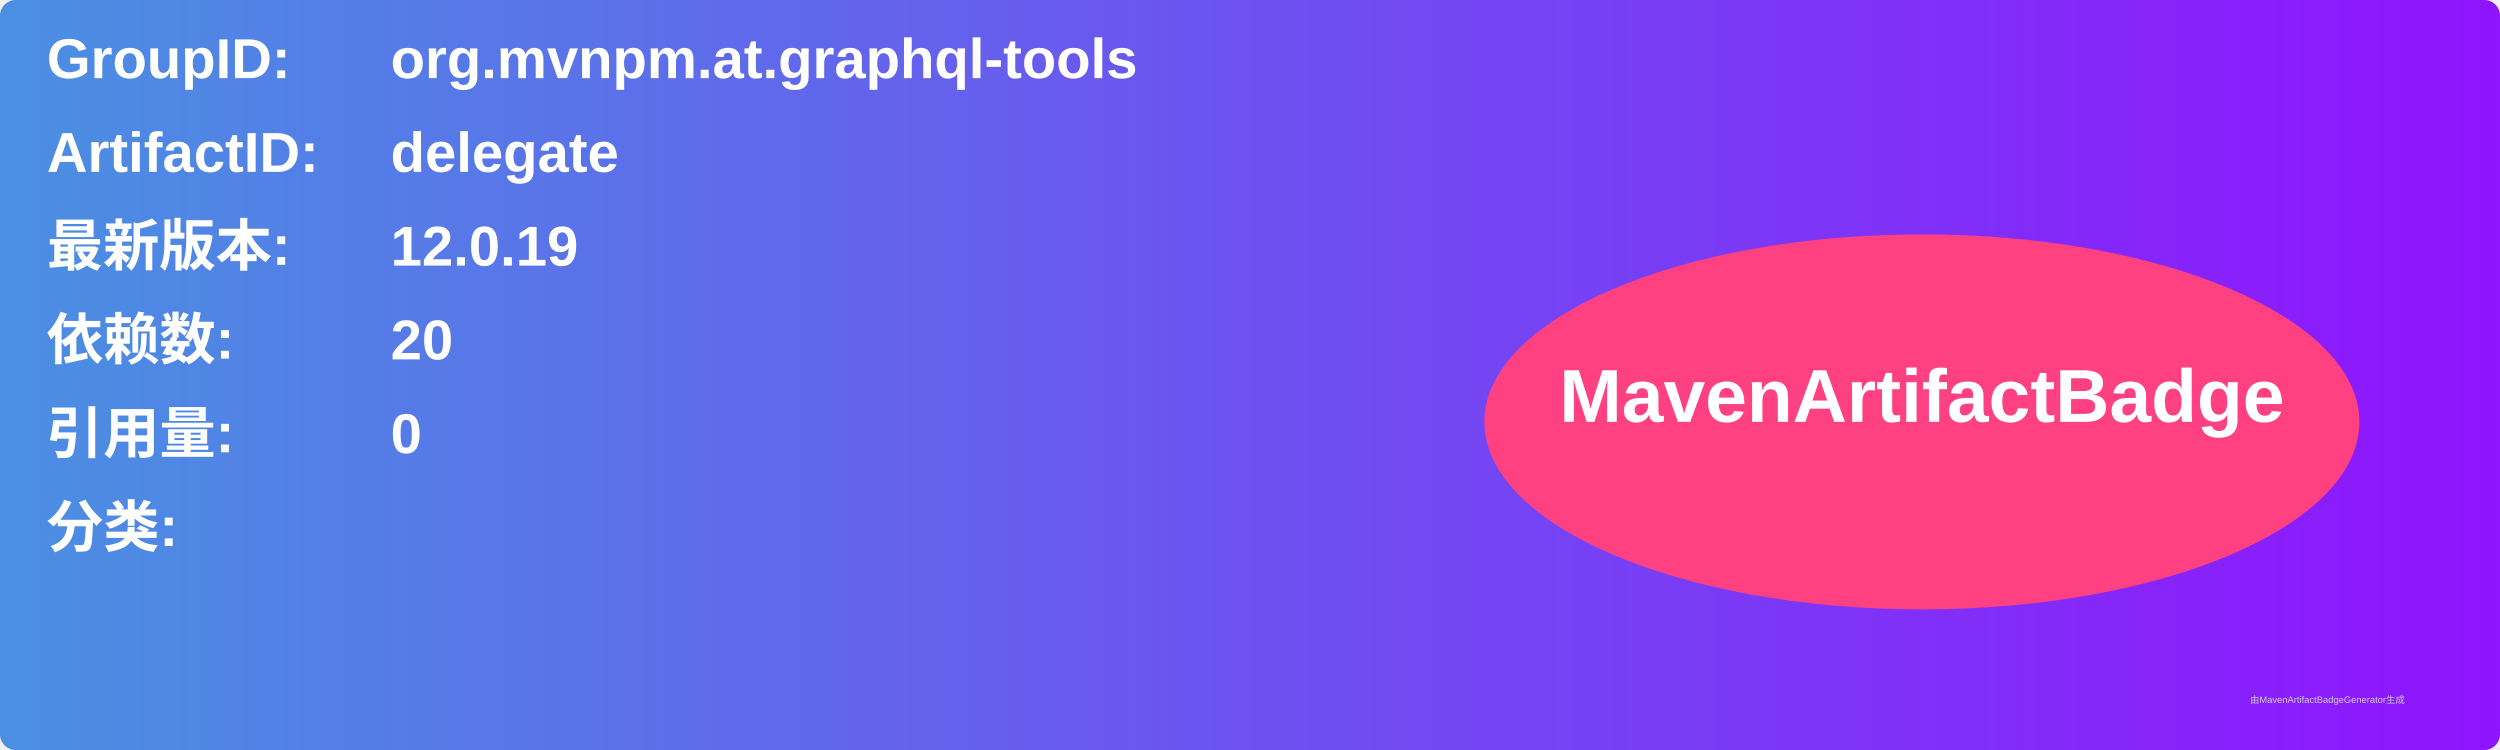
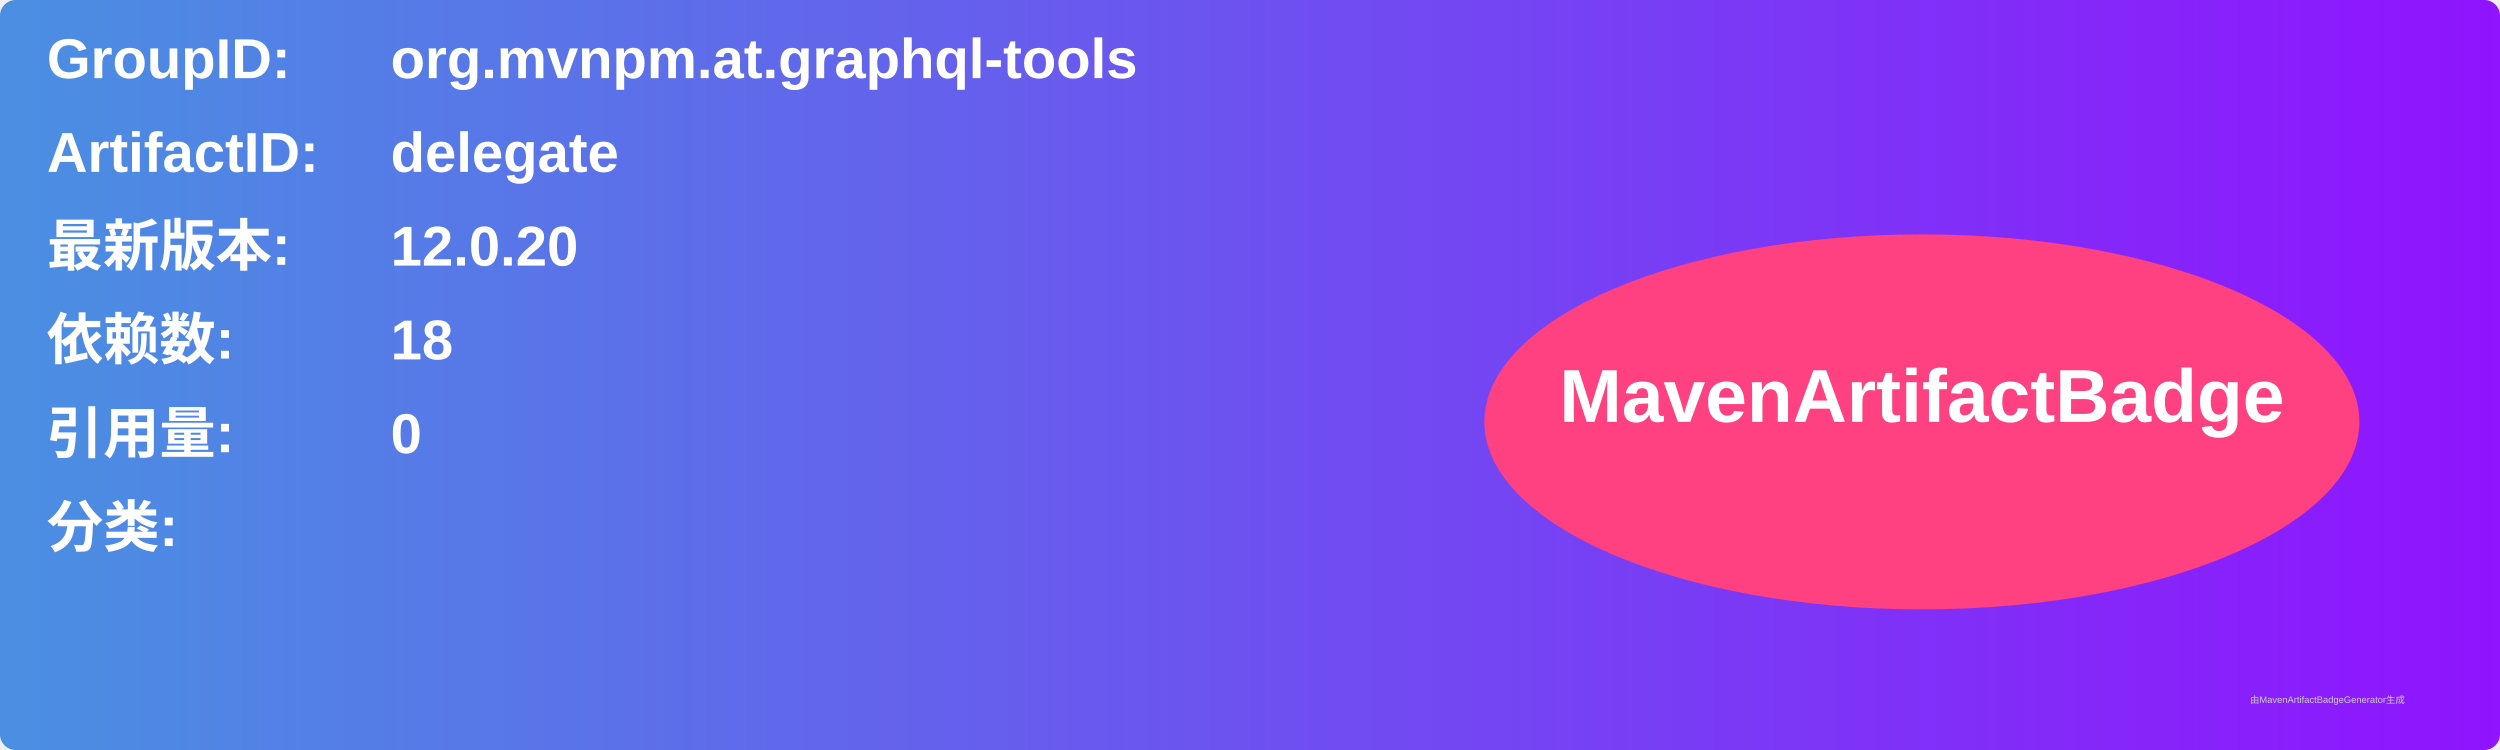
<svg xmlns="http://www.w3.org/2000/svg" width="800" height="240" viewBox="0 0 800 240">
  <linearGradient id="grad" x1="0%" y1="0%" x2="100%" y2="0%">
    <stop offset="0%" stop-color="#4a90e2" />
    <stop offset="100%" stop-color="#9013fe" />
  </linearGradient>
  <rect width="100%" height="100%" rx="5" ry="5" fill="url(#grad)" />
  <g transform="translate(15, 15)">
    <text x="0" y="10" font-family="Arial" font-size="18" fill="white" font-weight="bold" width="260">GroupID:</text>
    <text x="110" y="10" font-family="Arial" font-size="18" fill="white" font-weight="bold" width="460">org.mvnpm.at.graphql-tools</text>
    <text x="0" y="40" font-family="Arial" font-size="18" fill="white" font-weight="bold" width="260">ArtifactID:</text>
    <text x="110" y="40" font-family="Arial" font-size="18" fill="white" font-weight="bold" width="460">delegate</text>
    <text x="0" y="70" font-family="Arial" font-size="18" fill="white" font-weight="bold">最新版本:</text>
    <text x="110" y="70" font-family="Arial" font-size="18" fill="white" font-weight="bold">
-       <tspan font-weight="bold">12.0.19</tspan>
+       <tspan font-weight="bold">12.0.20</tspan>
    </text>
    <text x="0" y="100" font-family="Arial" font-size="18" fill="white" font-weight="bold">依赖数: </text>
    <text x="110" y="100" font-family="Arial" font-size="18" fill="white">
-       <tspan font-weight="bold">20</tspan>
+       <tspan font-weight="bold">18</tspan>
    </text>
    <text x="0" y="130" font-family="Arial" font-size="18" fill="white" font-weight="bold">引用量: </text>
    <text x="110" y="130" font-family="Arial" font-size="18" fill="white">
      <tspan font-weight="bold">0</tspan>
    </text>
    <text x="0" y="160" font-family="Arial" font-size="18" fill="white" font-weight="bold">分类:</text>
    <text x="10" y="190" font-family="Arial" font-size="10" fill="white">
      <tspan font-weight="bold" />
    </text>
    <ellipse cx="600" cy="120" rx="140" ry="60" fill="#ff4081" />
    <text x="600" y="120" text-anchor="middle" font-family="Arial" font-size="24" fill="white" font-weight="bold">MavenArtifactBadge</text>
  </g>
  <text x="720" y="225" font-family="Arial" font-size="3" fill="#d0d0d0">由MavenArtifactBadgeGenerator生成</text>
</svg>
